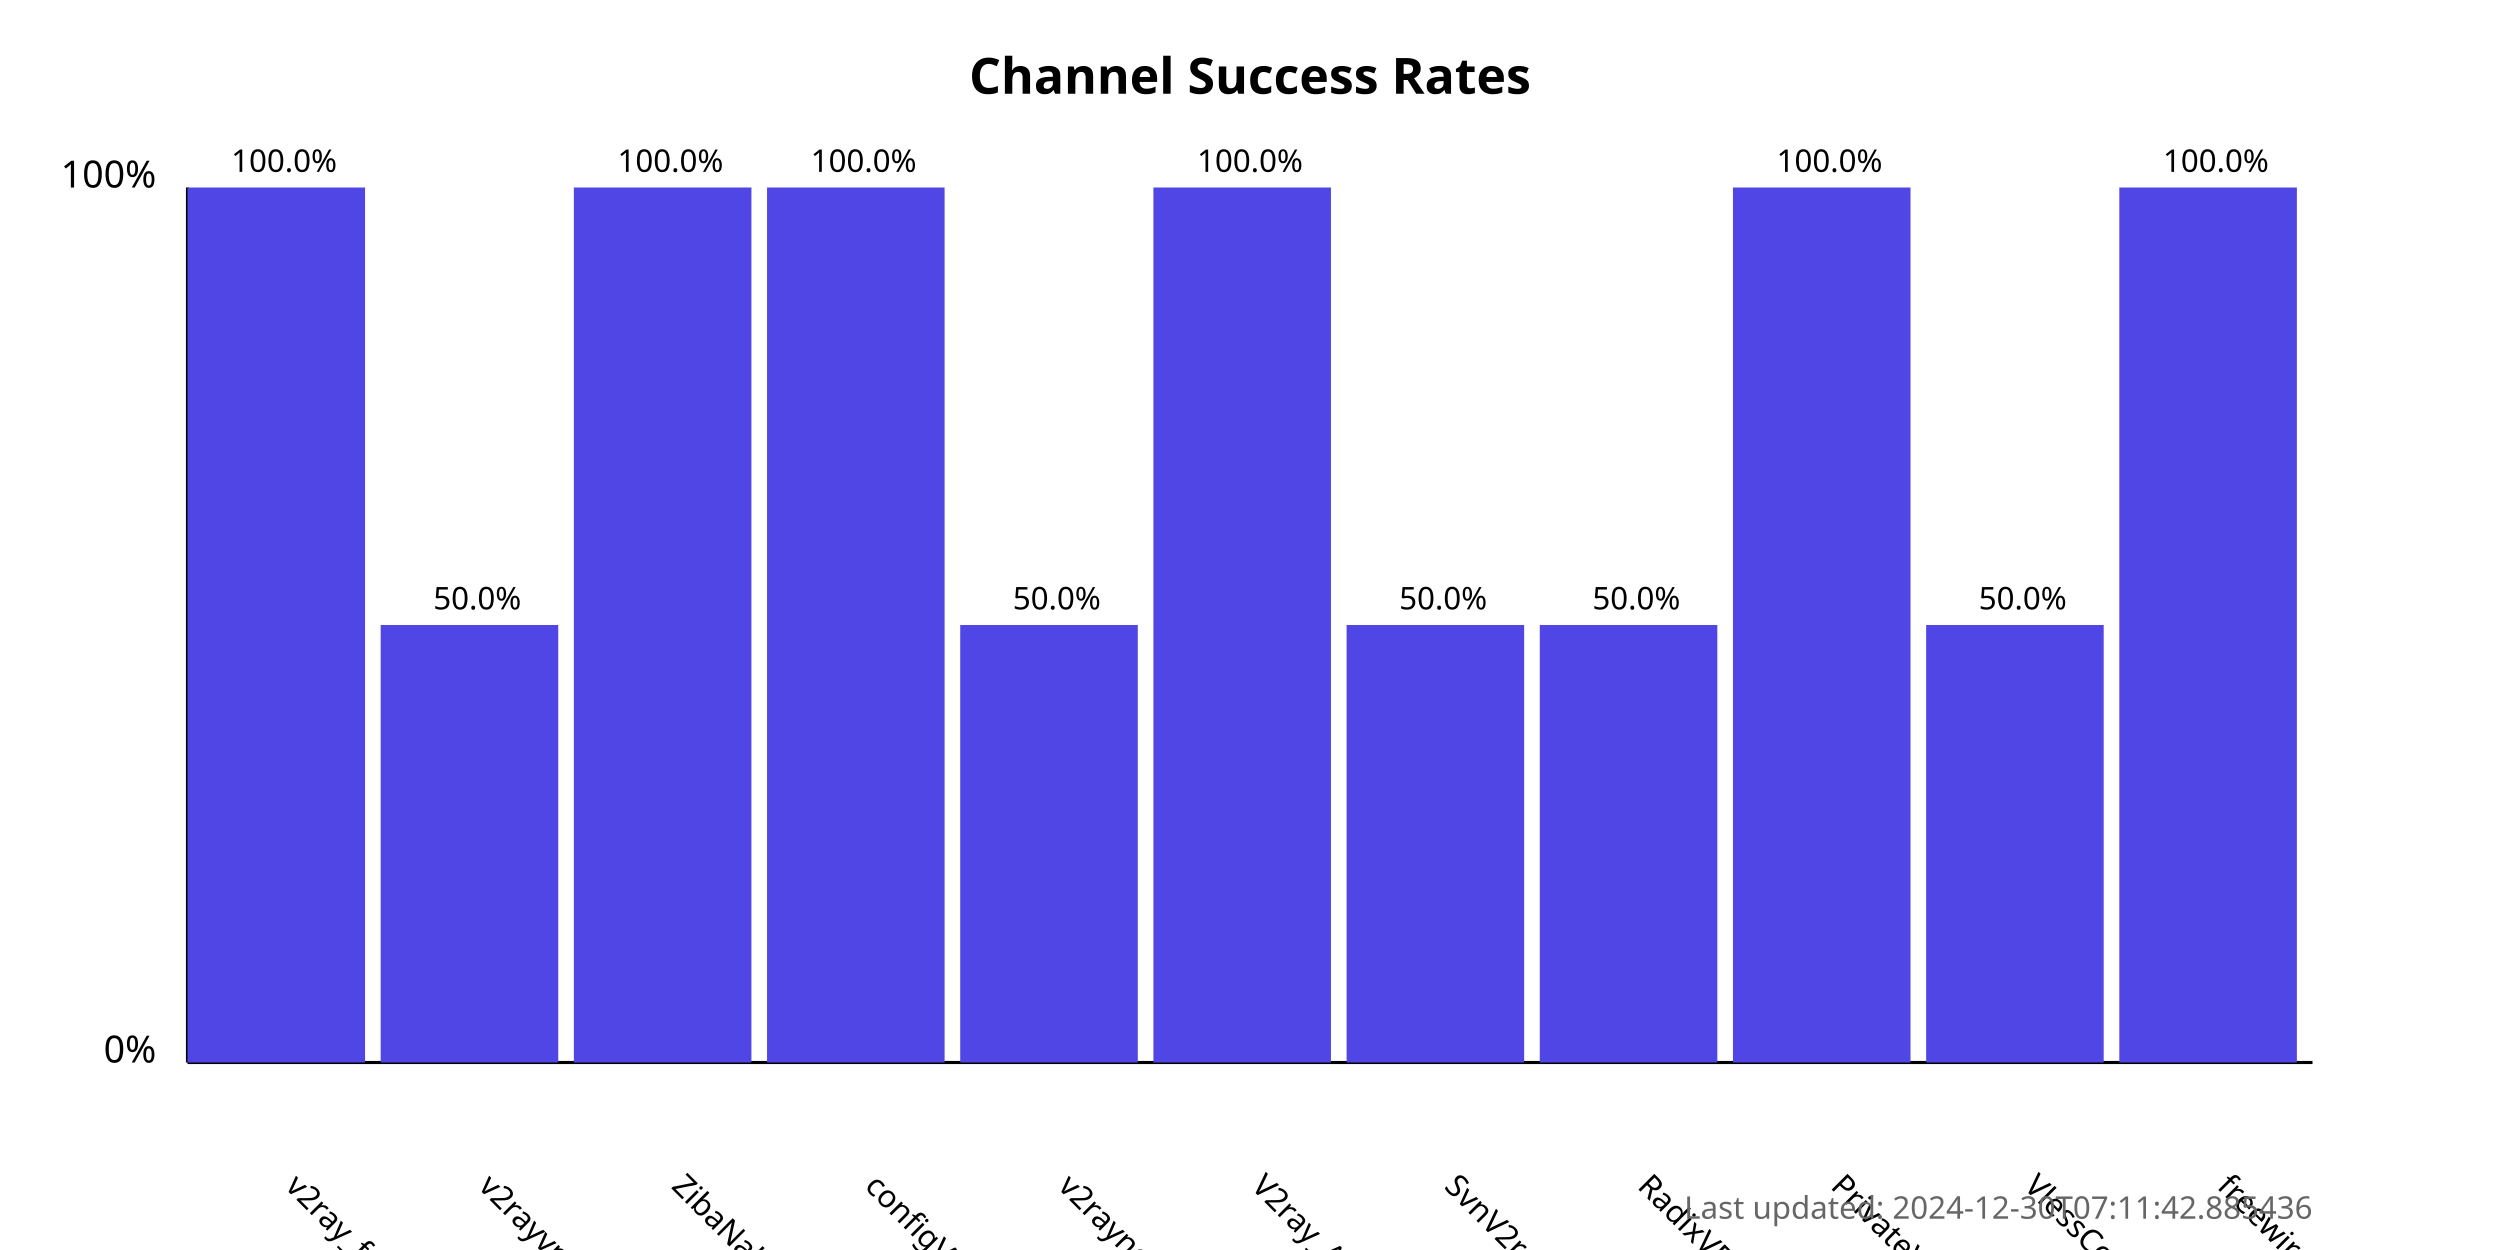
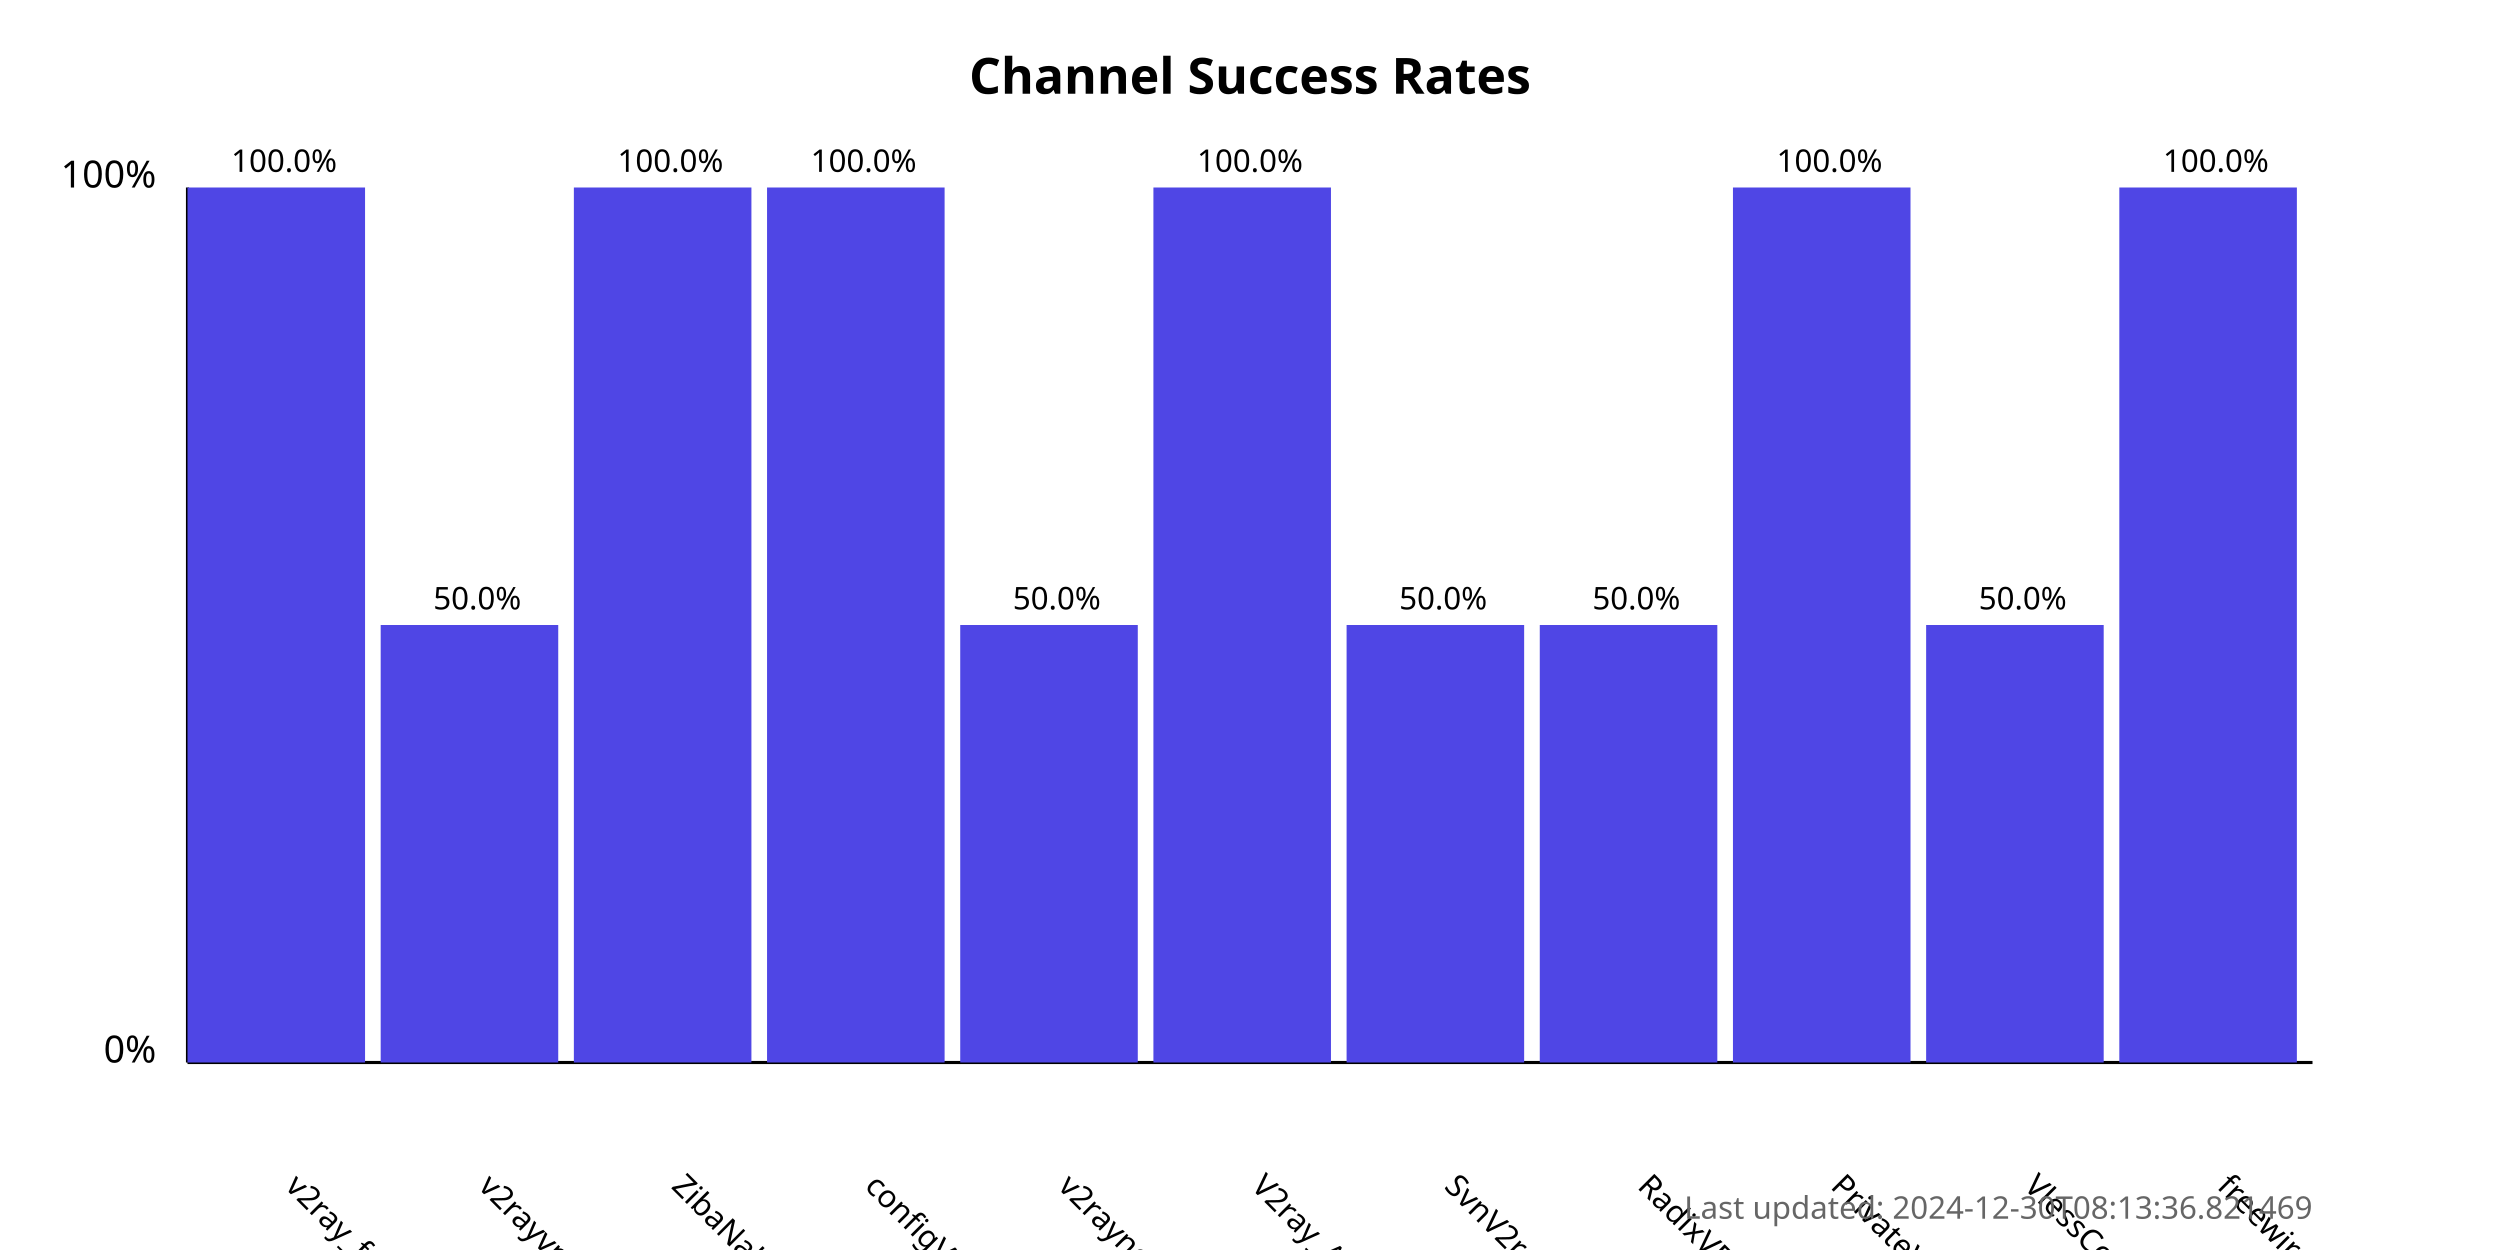
<svg xmlns="http://www.w3.org/2000/svg" width="800" height="400">
  <style>
            .chart-title { font: bold 16px sans-serif; }
            .axis-label { font: 12px sans-serif; }
            .tick-label { font: 10px sans-serif; }
            .bar { fill: #4f46e5; }
            .bar:hover { fill: #6366f1; }
            .timestamp { font: 10px sans-serif; fill: #666; }
        </style>
  <text x="400.0" y="30" text-anchor="middle" class="chart-title">
            Channel Success Rates
        </text>
  <line x1="60" y1="340" x2="60" y2="60" stroke="black" stroke-width="1" />
  <line x1="60" y1="340" x2="740" y2="340" stroke="black" stroke-width="1" />
  <text x="50" y="340" text-anchor="end" class="axis-label">0%</text>
  <text x="50" y="60" text-anchor="end" class="axis-label">100%</text>
  <g>
    <rect x="60" y="60.0" width="56.818" height="280.0" class="bar" />
    <text x="90.909" y="380" transform="rotate(45, 90.90909, 380)" text-anchor="start" class="tick-label">
                v2ray_free_conf
            </text>
    <text x="90.909" y="55.0" text-anchor="middle" class="tick-label">
                100.0%
            </text>
  </g>
  <g>
    <rect x="121.818" y="200.0" width="56.818" height="140.0" class="bar" />
    <text x="152.727" y="380" transform="rotate(45, 152.7273, 380)" text-anchor="start" class="tick-label">
                v2rayvpno
            </text>
    <text x="152.727" y="195.0" text-anchor="middle" class="tick-label">
                50.0%
            </text>
  </g>
  <g>
    <rect x="183.636" y="60.0" width="56.818" height="280.0" class="bar" />
    <text x="214.545" y="380" transform="rotate(45, 214.5455, 380)" text-anchor="start" class="tick-label">
                ZibaNabz
            </text>
    <text x="214.545" y="55.0" text-anchor="middle" class="tick-label">
                100.0%
            </text>
  </g>
  <g>
    <rect x="245.455" y="60.0" width="56.818" height="280.0" class="bar" />
    <text x="276.364" y="380" transform="rotate(45, 276.3636, 380)" text-anchor="start" class="tick-label">
                configV2rayForFree
            </text>
    <text x="276.364" y="55.0" text-anchor="middle" class="tick-label">
                100.0%
            </text>
  </g>
  <g>
    <rect x="307.273" y="200.0" width="56.818" height="140.0" class="bar" />
    <text x="338.182" y="380" transform="rotate(45, 338.1818, 380)" text-anchor="start" class="tick-label">
                v2rayngvpn
            </text>
    <text x="338.182" y="195.0" text-anchor="middle" class="tick-label">
                50.0%
            </text>
  </g>
  <g>
    <rect x="369.091" y="60.0" width="56.818" height="280.0" class="bar" />
    <text x="400.0" y="380" transform="rotate(45, 400.0, 380)" text-anchor="start" class="tick-label">
                V2ray_Alpha
            </text>
    <text x="400.0" y="55.0" text-anchor="middle" class="tick-label">
                100.0%
            </text>
  </g>
  <g>
    <rect x="430.909" y="200.0" width="56.818" height="140.0" class="bar" />
    <text x="461.818" y="380" transform="rotate(45, 461.8182, 380)" text-anchor="start" class="tick-label">
                SvnV2ray
            </text>
    <text x="461.818" y="195.0" text-anchor="middle" class="tick-label">
                50.0%
            </text>
  </g>
  <g>
    <rect x="492.727" y="200.0" width="56.818" height="140.0" class="bar" />
    <text x="523.636" y="380" transform="rotate(45, 523.6364, 380)" text-anchor="start" class="tick-label">
                RadixVPN
            </text>
    <text x="523.636" y="195.0" text-anchor="middle" class="tick-label">
                50.0%
            </text>
  </g>
  <g>
    <rect x="554.545" y="60.0" width="56.818" height="280.0" class="bar" />
    <text x="585.455" y="380" transform="rotate(45, 585.4545, 380)" text-anchor="start" class="tick-label">
                PrivateVPNs
            </text>
    <text x="585.455" y="55.0" text-anchor="middle" class="tick-label">
                100.0%
            </text>
  </g>
  <g>
    <rect x="616.364" y="200.0" width="56.818" height="140.0" class="bar" />
    <text x="647.273" y="380" transform="rotate(45, 647.2727, 380)" text-anchor="start" class="tick-label">
                VlessConfig
            </text>
    <text x="647.273" y="195.0" text-anchor="middle" class="tick-label">
                50.0%
            </text>
  </g>
  <g>
    <rect x="678.182" y="60.0" width="56.818" height="280.0" class="bar" />
    <text x="709.091" y="380" transform="rotate(45, 709.0909, 380)" text-anchor="start" class="tick-label">
                freewireguard
            </text>
    <text x="709.091" y="55.0" text-anchor="middle" class="tick-label">
                100.0%
            </text>
  </g>
  <text x="740" y="390" text-anchor="end" class="timestamp">
-             Last updated: 2024-12-30T07:11:42.885436
+             Last updated: 2024-12-30T08:13:36.821469
        </text>
</svg>
